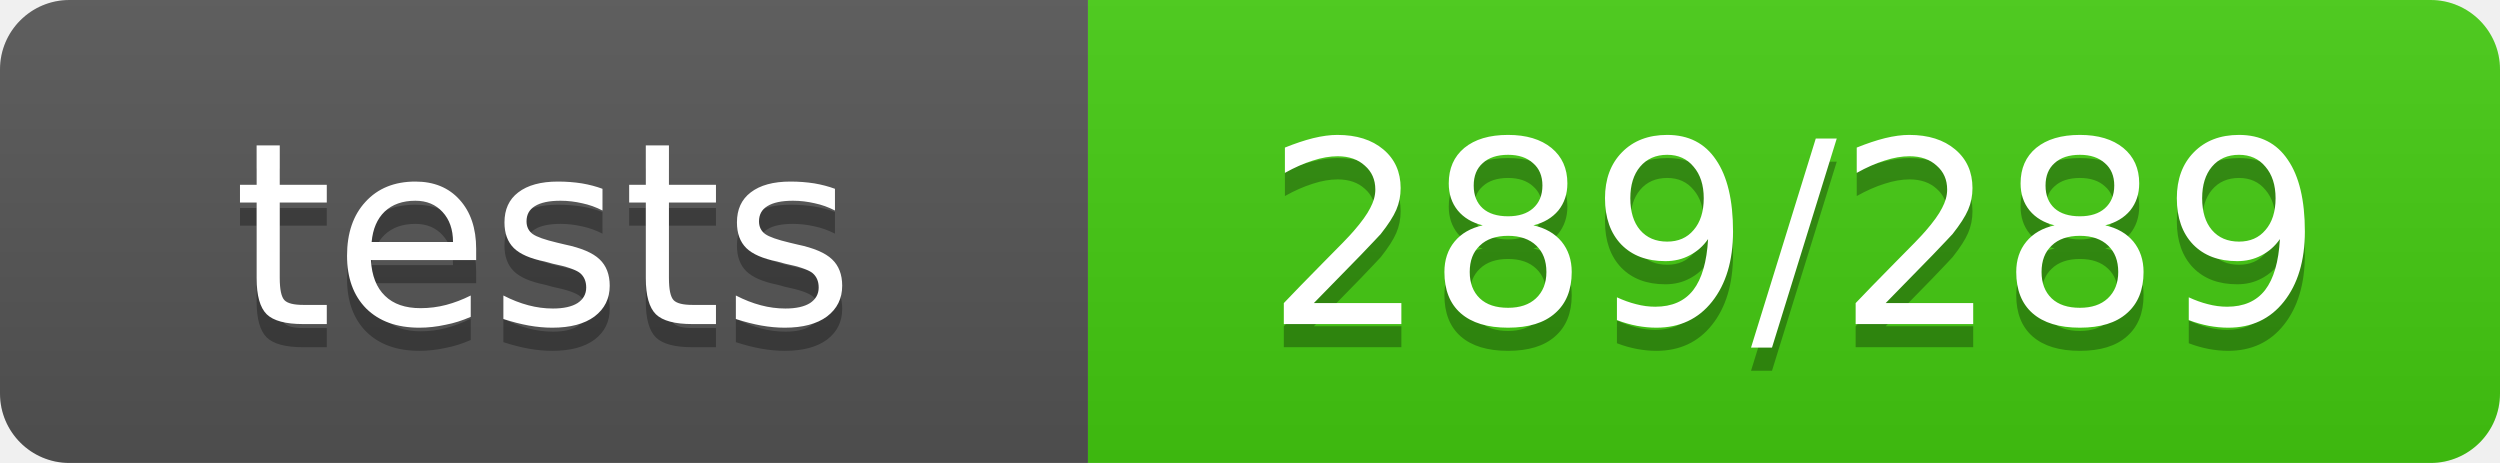
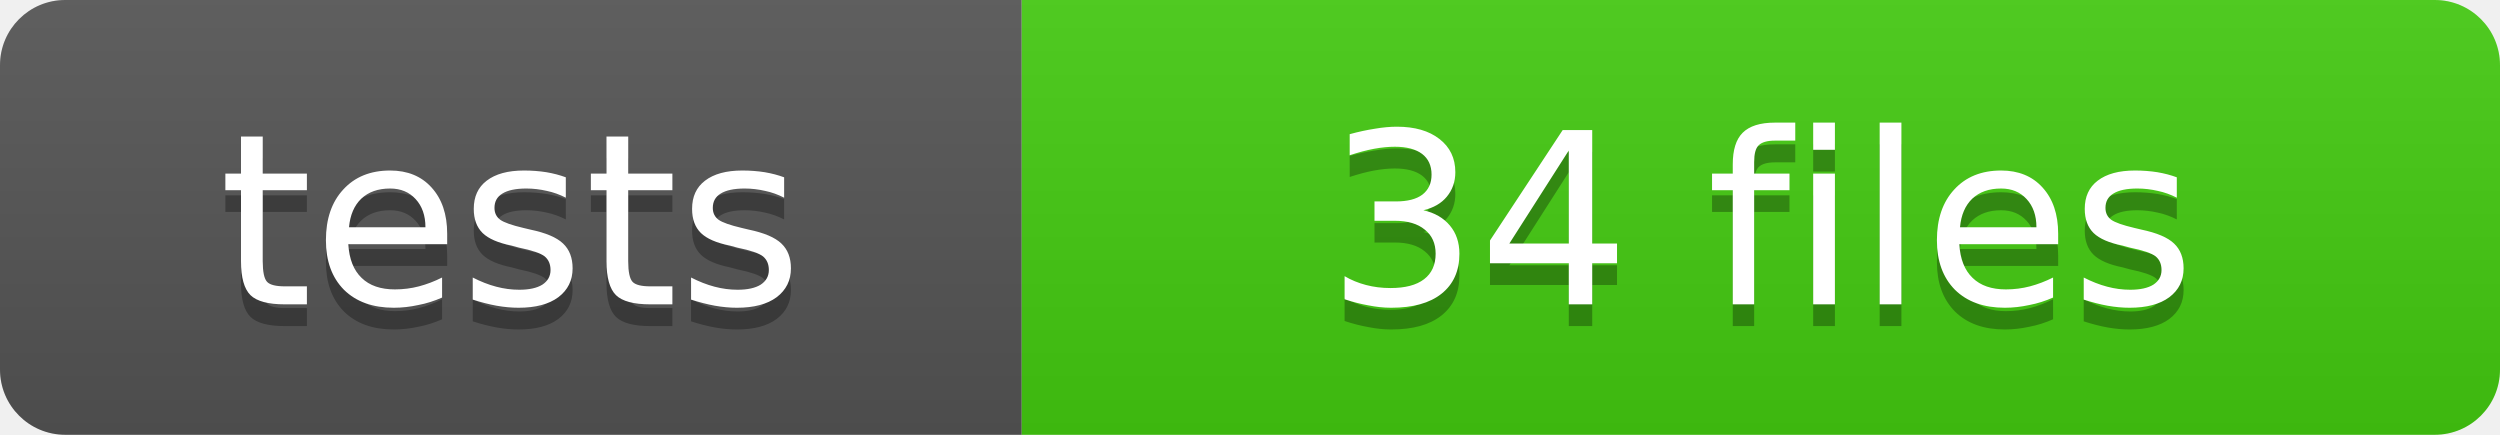
- <svg xmlns="http://www.w3.org/2000/svg" width="108" height="20" role="img" aria-label="tests: 289/289">
+ <svg xmlns="http://www.w3.org/2000/svg" width="115" height="20" role="img" aria-label="tests: 34 files">
  <linearGradient id="s" x2="0" y2="100%">
    <stop offset="0" stop-color="#bbb" stop-opacity=".1" />
    <stop offset="1" stop-opacity=".1" />
  </linearGradient>
  <clipPath id="r">
-     <rect width="108" height="20" rx="3" fill="#fff" />
+     <rect width="115" height="20" rx="3" fill="#fff" />
  </clipPath>
  <g clip-path="url(#r)">
    <rect width="47" height="20" fill="#555" />
-     <rect x="47" width="61" height="20" fill="#4c1" />
-     <rect width="108" height="20" fill="url(#s)" />
+     <rect x="47" width="68" height="20" fill="#4c1" />
+     <rect width="115" height="20" fill="url(#s)" />
  </g>
  <g fill="#fff" text-anchor="middle" font-family="Verdana,Geneva,DejaVu Sans,sans-serif" font-size="11">
    <text x="23.5" y="15" fill="#010101" fill-opacity=".3">tests</text>
    <text x="23.5" y="14">tests</text>
-     <text x="77.5" y="15" fill="#010101" fill-opacity=".3">289/289</text>
-     <text x="77.5" y="14">289/289</text>
+     <text x="81" y="15" fill="#010101" fill-opacity=".3">34 files</text>
+     <text x="81" y="14">34 files</text>
  </g>
</svg>
